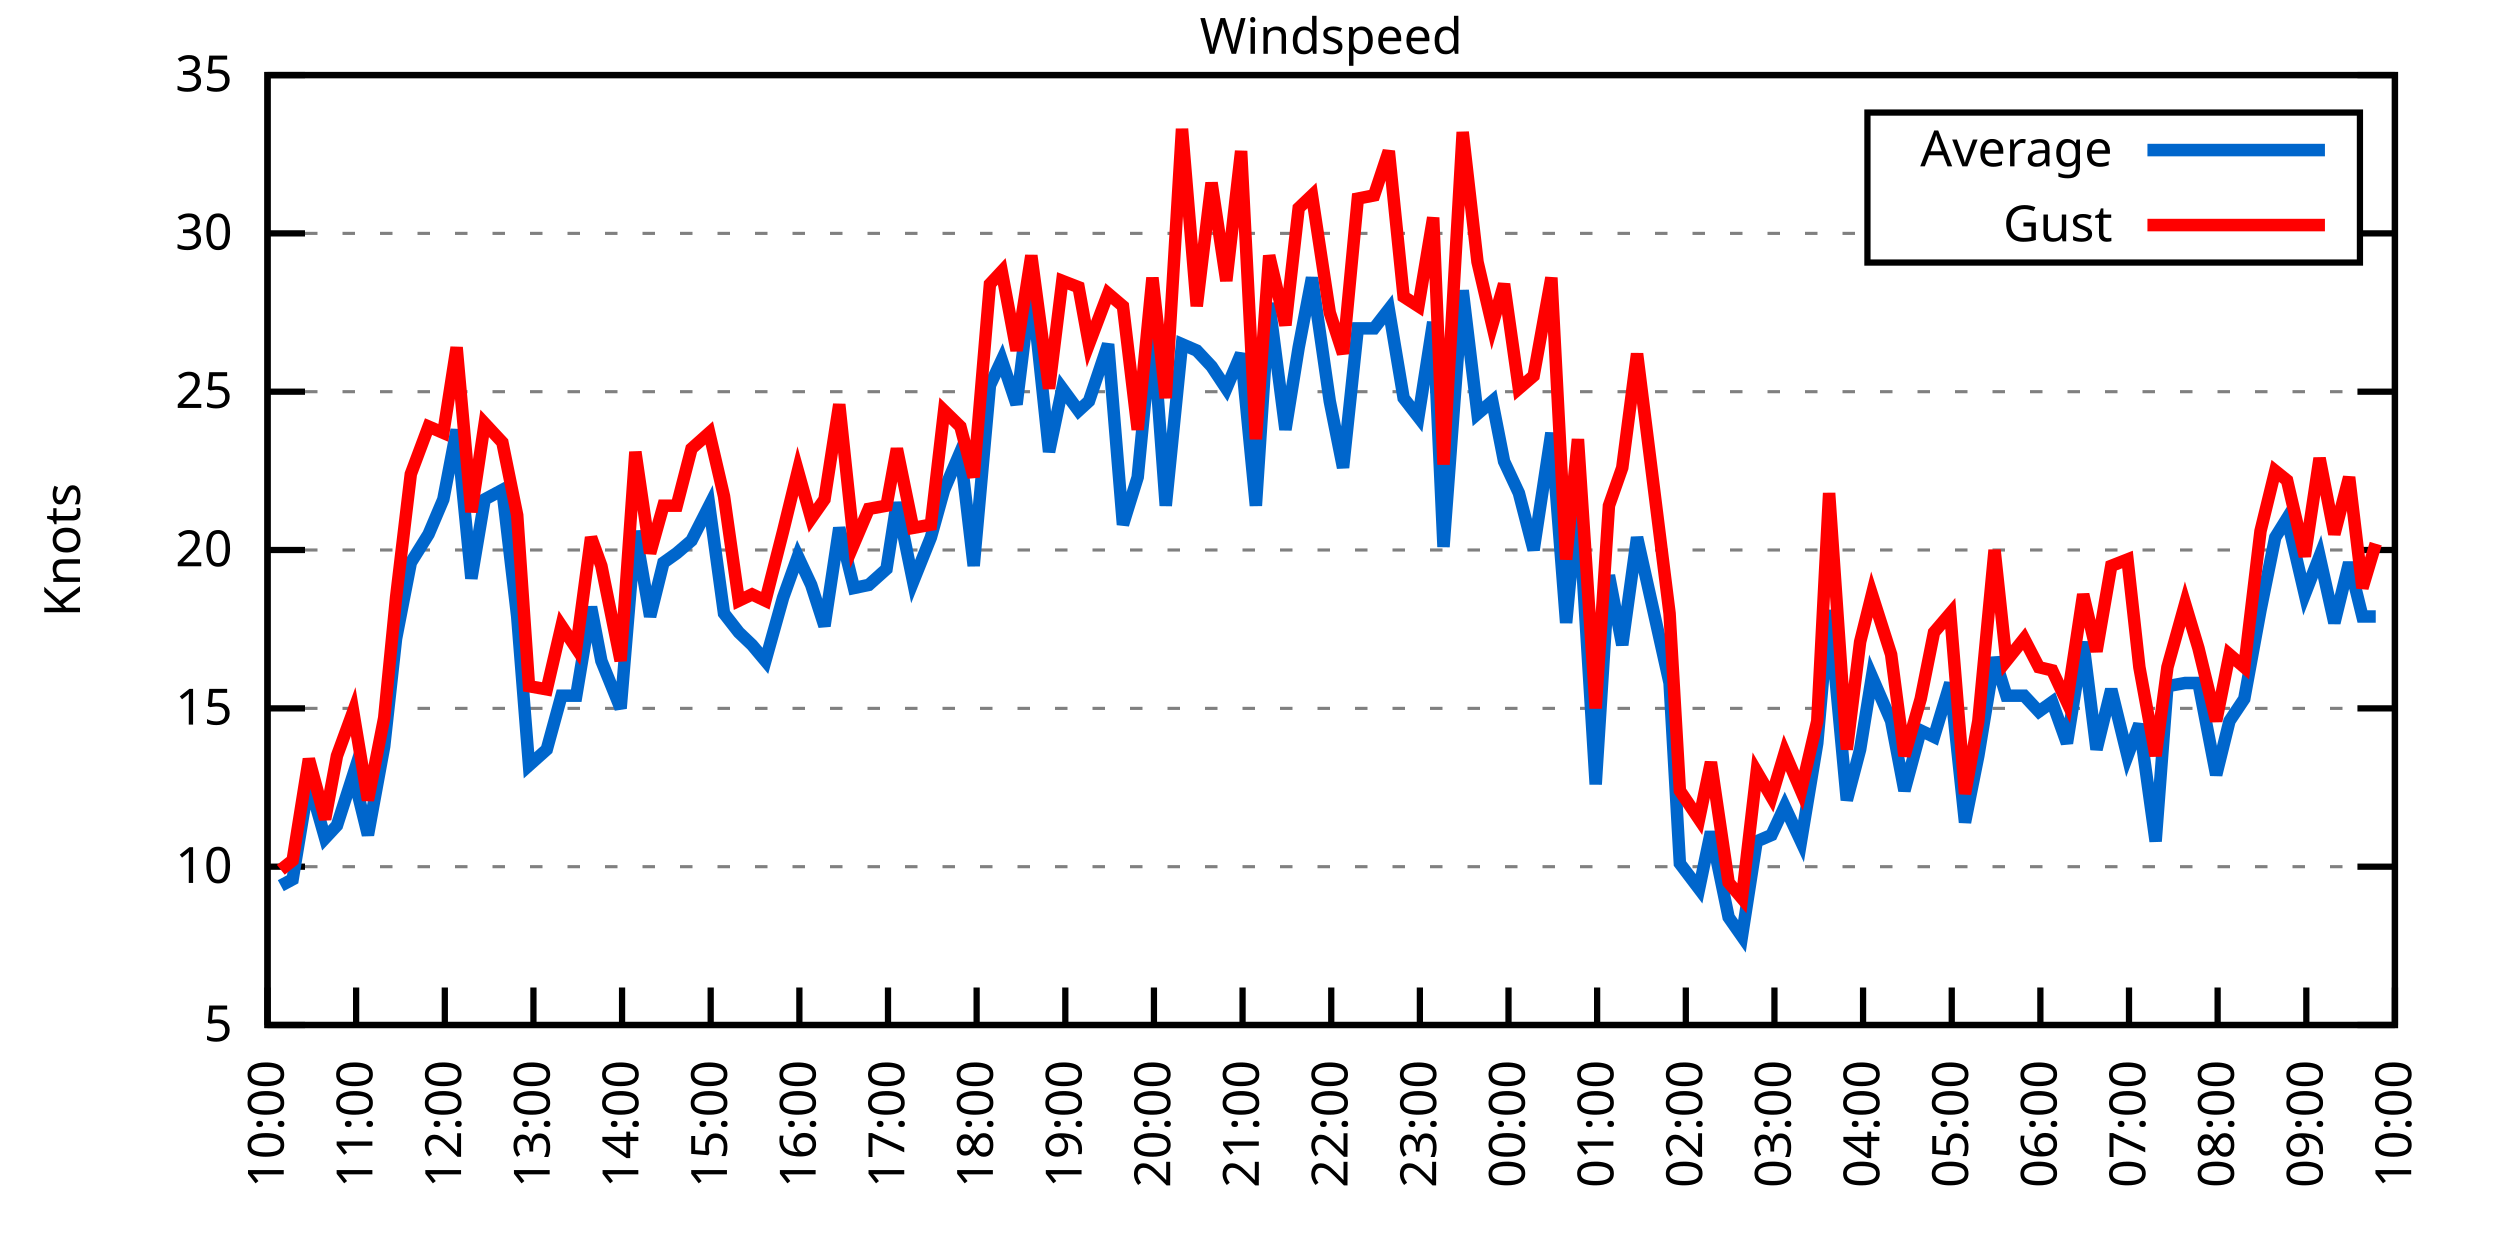
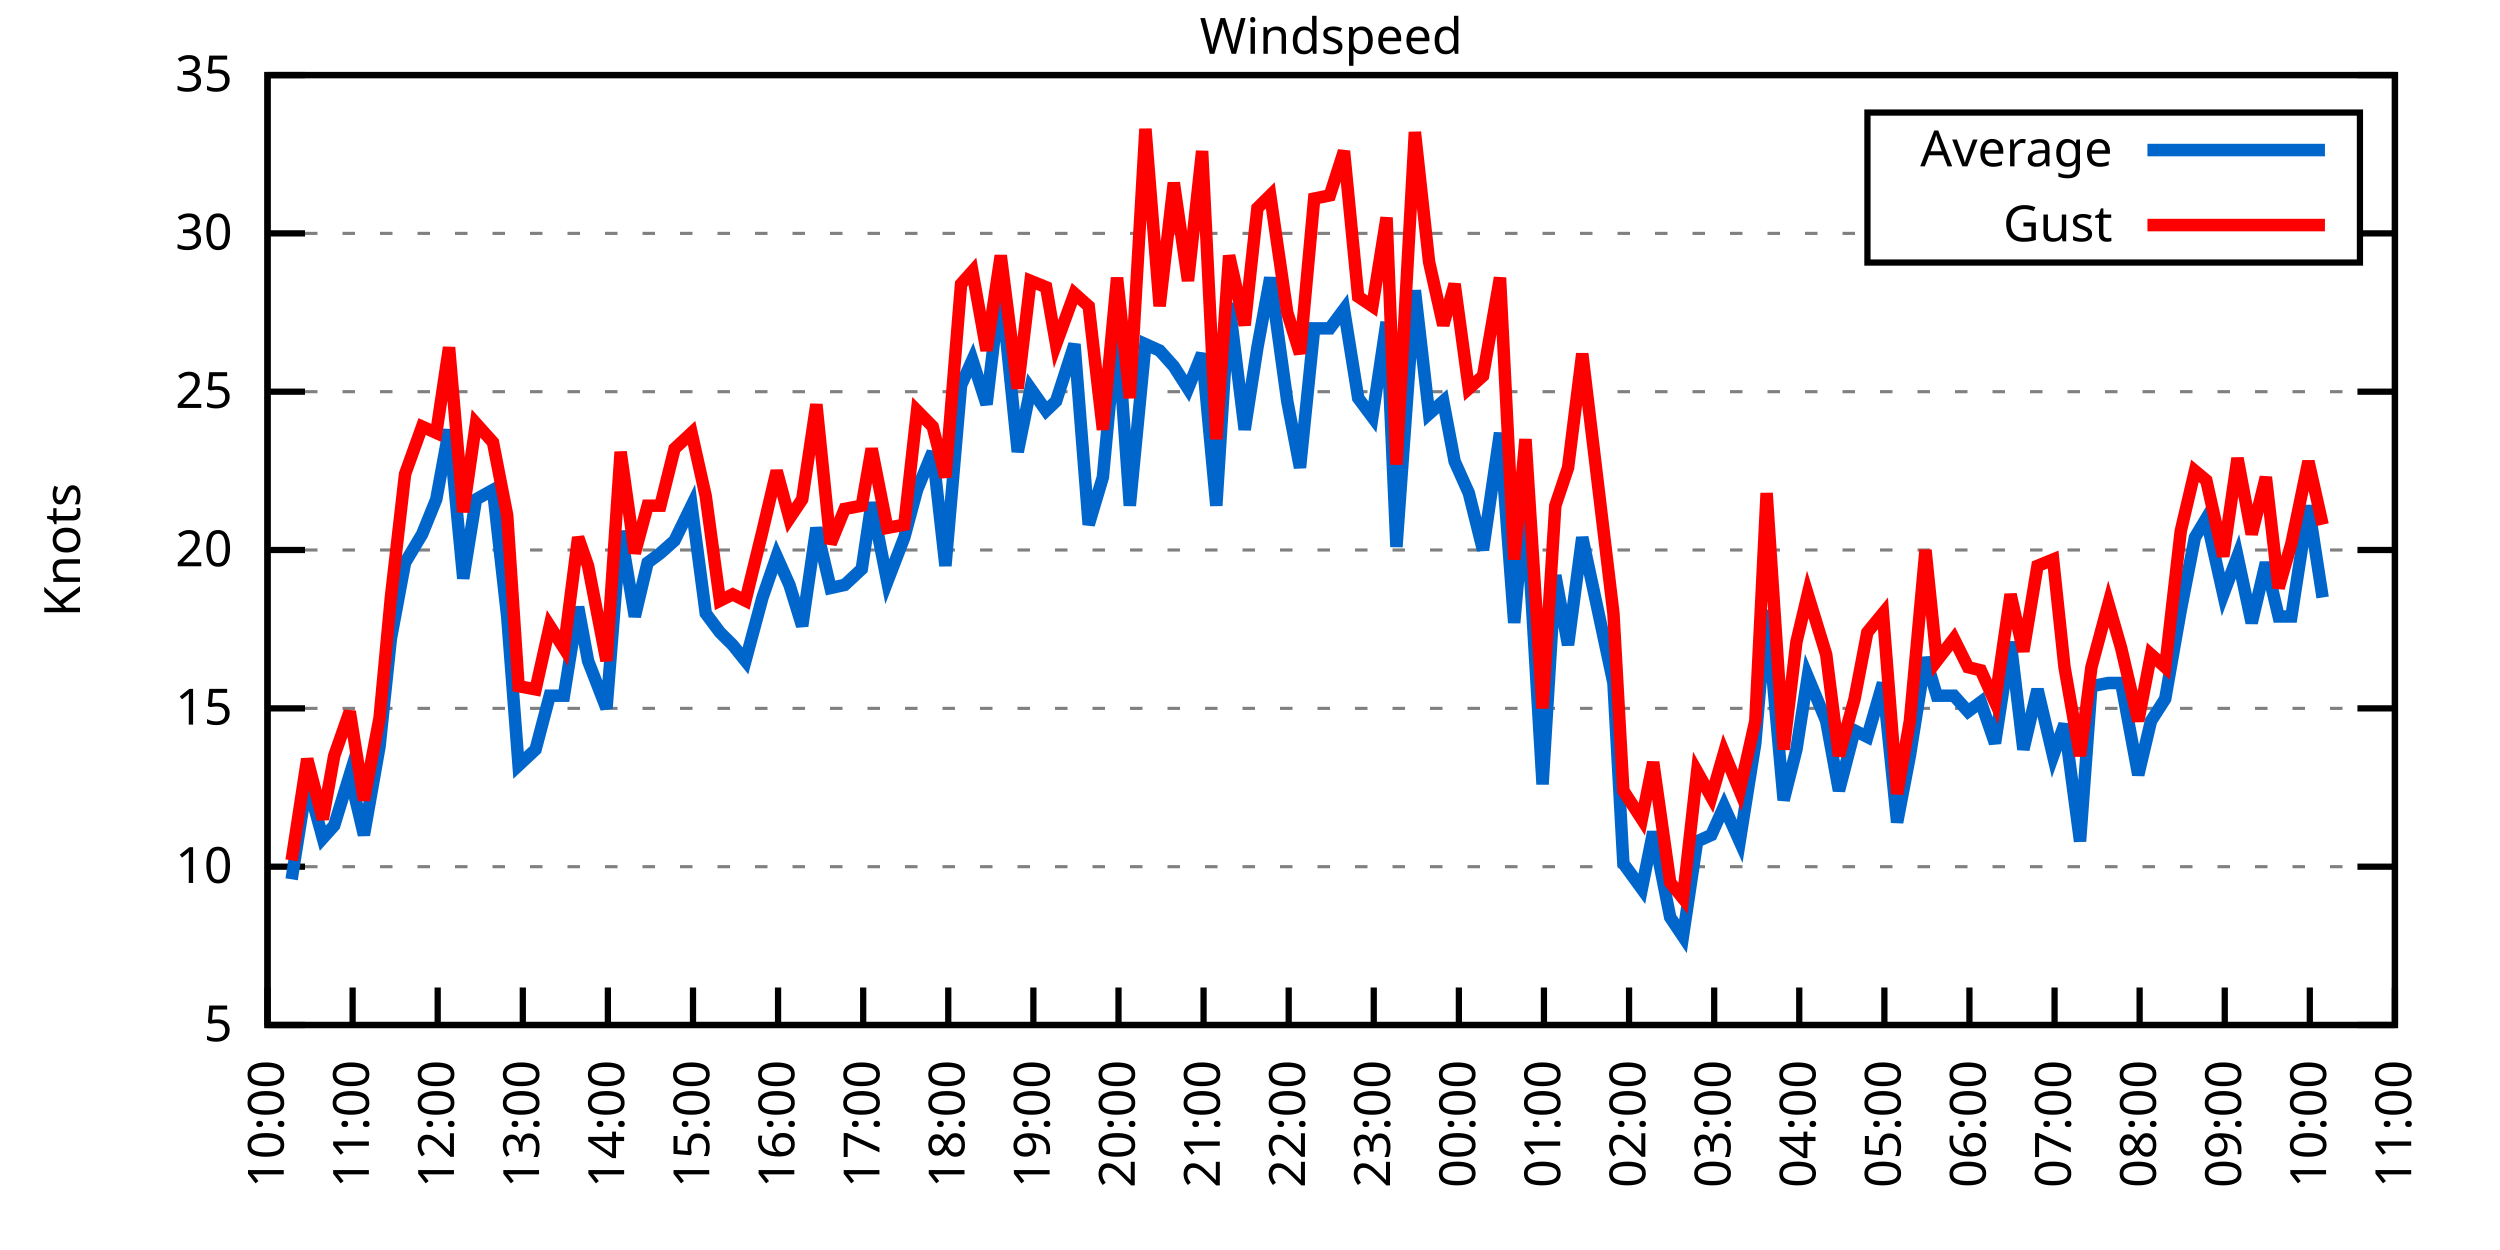
<svg xmlns="http://www.w3.org/2000/svg" xmlns:xlink="http://www.w3.org/1999/xlink" width="400" height="200" viewBox="0 0 400 200">
  <g id="gnuplot_canvas">
    <rect x="0" y="0" width="400" height="200" fill="none" />
    <defs>
      <circle id="gpDot" r="0.5" stroke-width="0.5" stroke="currentColor" />
      <path id="gpPt0" stroke-width="0.333" stroke="currentColor" d="M-1,0 h2 M0,-1 v2" />
      <path id="gpPt1" stroke-width="0.333" stroke="currentColor" d="M-1,-1 L1,1 M1,-1 L-1,1" />
      <path id="gpPt2" stroke-width="0.333" stroke="currentColor" d="M-1,0 L1,0 M0,-1 L0,1 M-1,-1 L1,1 M-1,1 L1,-1" />
      <rect id="gpPt3" stroke-width="0.333" stroke="currentColor" x="-1" y="-1" width="2" height="2" />
      <rect id="gpPt4" stroke-width="0.333" stroke="currentColor" fill="currentColor" x="-1" y="-1" width="2" height="2" />
      <circle id="gpPt5" stroke-width="0.333" stroke="currentColor" cx="0" cy="0" r="1" />
      <use xlink:href="#gpPt5" id="gpPt6" fill="currentColor" stroke="none" />
      <path id="gpPt7" stroke-width="0.333" stroke="currentColor" d="M0,-1.33 L-1.33,0.67 L1.33,0.67 z" />
      <use xlink:href="#gpPt7" id="gpPt8" fill="currentColor" stroke="none" />
      <use xlink:href="#gpPt7" id="gpPt9" stroke="currentColor" transform="rotate(180)" />
      <use xlink:href="#gpPt9" id="gpPt10" fill="currentColor" stroke="none" />
      <use xlink:href="#gpPt3" id="gpPt11" stroke="currentColor" transform="rotate(45)" />
      <use xlink:href="#gpPt11" id="gpPt12" fill="currentColor" stroke="none" />
      <path id="gpPt13" stroke-width="0.333" stroke="currentColor" d="M0,1.330 L1.265,0.411 L0.782,-1.067 L-0.782,-1.076 L-1.265,0.411 z" />
      <use xlink:href="#gpPt13" id="gpPt14" fill="currentColor" stroke="none" />
      <filter id="textbox" filterUnits="objectBoundingBox" x="0" y="0" height="1" width="1">
        <feFlood flood-color="white" flood-opacity="1" result="bgnd" />
        <feComposite in="SourceGraphic" in2="bgnd" operator="atop" />
      </filter>
      <filter id="greybox" filterUnits="objectBoundingBox" x="0" y="0" height="1" width="1">
        <feFlood flood-color="lightgrey" flood-opacity="1" result="grey" />
        <feComposite in="SourceGraphic" in2="grey" operator="atop" />
      </filter>
    </defs>
    <g fill="none" color="white" stroke="currentColor" stroke-width="1.00" stroke-linecap="butt" stroke-linejoin="miter">
</g>
    <g fill="none" color="black" stroke="currentColor" stroke-width="1.00" stroke-linecap="butt" stroke-linejoin="miter">
      <g stroke="none" shape-rendering="crispEdges">
        <polygon fill="rgb(255, 255, 255)" points="42.80,164.00 383.18,164.00 383.18,12.02 42.80,12.02 " />
      </g>
    </g>
    <g fill="none" color="black" stroke="currentColor" stroke-width="1.00" stroke-linecap="butt" stroke-linejoin="miter">
</g>
    <g fill="none" color="black" stroke="black" stroke-width="0.50" stroke-linecap="butt" stroke-linejoin="miter">
</g>
    <g fill="none" color="gray" stroke="currentColor" stroke-width="0.50" stroke-linecap="butt" stroke-linejoin="miter">
      <path stroke="gray" stroke-dasharray="2,4" class="gridline" d="M42.80,164.00 L383.19,164.00  " />
    </g>
    <g fill="none" color="gray" stroke="gray" stroke-width="1.00" stroke-linecap="butt" stroke-linejoin="miter">
</g>
    <g fill="none" color="black" stroke="currentColor" stroke-width="1.00" stroke-linecap="butt" stroke-linejoin="miter">
      <path stroke="black" d="M42.80,164.00 L48.80,164.00 M383.19,164.00 L377.19,164.00  " />
      <g transform="translate(37.20,166.60)" stroke="none" fill="black" font-family="Sans" font-size="8.00" text-anchor="end">
        <text>
          <tspan font-family="Sans"> 5</tspan>
        </text>
      </g>
    </g>
    <g fill="none" color="black" stroke="currentColor" stroke-width="1.00" stroke-linecap="butt" stroke-linejoin="miter">
</g>
    <g fill="none" color="black" stroke="black" stroke-width="0.50" stroke-linecap="butt" stroke-linejoin="miter">
</g>
    <g fill="none" color="gray" stroke="currentColor" stroke-width="0.50" stroke-linecap="butt" stroke-linejoin="miter">
      <path stroke="gray" stroke-dasharray="2,4" class="gridline" d="M42.80,138.67 L383.19,138.67  " />
    </g>
    <g fill="none" color="gray" stroke="gray" stroke-width="1.00" stroke-linecap="butt" stroke-linejoin="miter">
</g>
    <g fill="none" color="black" stroke="currentColor" stroke-width="1.00" stroke-linecap="butt" stroke-linejoin="miter">
      <path stroke="black" d="M42.80,138.67 L48.80,138.67 M383.19,138.67 L377.19,138.67  " />
      <g transform="translate(37.20,141.27)" stroke="none" fill="black" font-family="Sans" font-size="8.00" text-anchor="end">
        <text>
          <tspan font-family="Sans"> 10</tspan>
        </text>
      </g>
    </g>
    <g fill="none" color="black" stroke="currentColor" stroke-width="1.00" stroke-linecap="butt" stroke-linejoin="miter">
</g>
    <g fill="none" color="black" stroke="black" stroke-width="0.50" stroke-linecap="butt" stroke-linejoin="miter">
</g>
    <g fill="none" color="gray" stroke="currentColor" stroke-width="0.50" stroke-linecap="butt" stroke-linejoin="miter">
      <path stroke="gray" stroke-dasharray="2,4" class="gridline" d="M42.80,113.34 L383.19,113.34  " />
    </g>
    <g fill="none" color="gray" stroke="gray" stroke-width="1.00" stroke-linecap="butt" stroke-linejoin="miter">
</g>
    <g fill="none" color="black" stroke="currentColor" stroke-width="1.00" stroke-linecap="butt" stroke-linejoin="miter">
      <path stroke="black" d="M42.80,113.34 L48.80,113.34 M383.19,113.34 L377.19,113.34  " />
      <g transform="translate(37.20,115.94)" stroke="none" fill="black" font-family="Sans" font-size="8.00" text-anchor="end">
        <text>
          <tspan font-family="Sans"> 15</tspan>
        </text>
      </g>
    </g>
    <g fill="none" color="black" stroke="currentColor" stroke-width="1.00" stroke-linecap="butt" stroke-linejoin="miter">
</g>
    <g fill="none" color="black" stroke="black" stroke-width="0.50" stroke-linecap="butt" stroke-linejoin="miter">
</g>
    <g fill="none" color="gray" stroke="currentColor" stroke-width="0.50" stroke-linecap="butt" stroke-linejoin="miter">
      <path stroke="gray" stroke-dasharray="2,4" class="gridline" d="M42.80,88.00 L383.19,88.00  " />
    </g>
    <g fill="none" color="gray" stroke="gray" stroke-width="1.00" stroke-linecap="butt" stroke-linejoin="miter">
</g>
    <g fill="none" color="black" stroke="currentColor" stroke-width="1.00" stroke-linecap="butt" stroke-linejoin="miter">
      <path stroke="black" d="M42.80,88.00 L48.80,88.00 M383.19,88.00 L377.19,88.00  " />
      <g transform="translate(37.20,90.60)" stroke="none" fill="black" font-family="Sans" font-size="8.00" text-anchor="end">
        <text>
          <tspan font-family="Sans"> 20</tspan>
        </text>
      </g>
    </g>
    <g fill="none" color="black" stroke="currentColor" stroke-width="1.00" stroke-linecap="butt" stroke-linejoin="miter">
</g>
    <g fill="none" color="black" stroke="black" stroke-width="0.50" stroke-linecap="butt" stroke-linejoin="miter">
</g>
    <g fill="none" color="gray" stroke="currentColor" stroke-width="0.50" stroke-linecap="butt" stroke-linejoin="miter">
      <path stroke="gray" stroke-dasharray="2,4" class="gridline" d="M42.80,62.67 L383.19,62.67  " />
    </g>
    <g fill="none" color="gray" stroke="gray" stroke-width="1.00" stroke-linecap="butt" stroke-linejoin="miter">
</g>
    <g fill="none" color="black" stroke="currentColor" stroke-width="1.00" stroke-linecap="butt" stroke-linejoin="miter">
      <path stroke="black" d="M42.80,62.67 L48.80,62.67 M383.19,62.67 L377.19,62.67  " />
      <g transform="translate(37.20,65.27)" stroke="none" fill="black" font-family="Sans" font-size="8.00" text-anchor="end">
        <text>
          <tspan font-family="Sans"> 25</tspan>
        </text>
      </g>
    </g>
    <g fill="none" color="black" stroke="currentColor" stroke-width="1.00" stroke-linecap="butt" stroke-linejoin="miter">
</g>
    <g fill="none" color="black" stroke="black" stroke-width="0.50" stroke-linecap="butt" stroke-linejoin="miter">
</g>
    <g fill="none" color="gray" stroke="currentColor" stroke-width="0.50" stroke-linecap="butt" stroke-linejoin="miter">
      <path stroke="gray" stroke-dasharray="2,4" class="gridline" d="M42.80,37.34 L298.79,37.34 M377.59,37.34 L383.19,37.34  " />
    </g>
    <g fill="none" color="gray" stroke="gray" stroke-width="1.00" stroke-linecap="butt" stroke-linejoin="miter">
</g>
    <g fill="none" color="black" stroke="currentColor" stroke-width="1.00" stroke-linecap="butt" stroke-linejoin="miter">
      <path stroke="black" d="M42.80,37.34 L48.80,37.34 M383.19,37.34 L377.19,37.34  " />
      <g transform="translate(37.20,39.94)" stroke="none" fill="black" font-family="Sans" font-size="8.00" text-anchor="end">
        <text>
          <tspan font-family="Sans"> 30</tspan>
        </text>
      </g>
    </g>
    <g fill="none" color="black" stroke="currentColor" stroke-width="1.00" stroke-linecap="butt" stroke-linejoin="miter">
</g>
    <g fill="none" color="black" stroke="black" stroke-width="0.50" stroke-linecap="butt" stroke-linejoin="miter">
</g>
    <g fill="none" color="gray" stroke="currentColor" stroke-width="0.50" stroke-linecap="butt" stroke-linejoin="miter">
      <path stroke="gray" stroke-dasharray="2,4" class="gridline" d="M42.80,12.01 L383.19,12.01  " />
    </g>
    <g fill="none" color="gray" stroke="gray" stroke-width="1.00" stroke-linecap="butt" stroke-linejoin="miter">
</g>
    <g fill="none" color="black" stroke="currentColor" stroke-width="1.00" stroke-linecap="butt" stroke-linejoin="miter">
      <path stroke="black" d="M42.80,12.01 L48.80,12.01 M383.19,12.01 L377.19,12.01  " />
      <g transform="translate(37.20,14.61)" stroke="none" fill="black" font-family="Sans" font-size="8.00" text-anchor="end">
        <text>
          <tspan font-family="Sans"> 35</tspan>
        </text>
      </g>
    </g>
    <g fill="none" color="black" stroke="currentColor" stroke-width="1.00" stroke-linecap="butt" stroke-linejoin="miter">
      <path stroke="black" d="M42.80,164.00 L42.80,158.00  " />
      <g transform="translate(45.40,169.60) rotate(270.00)" stroke="none" fill="black" font-family="Sans" font-size="8.00" text-anchor="end">
        <text>
          <tspan font-family="Sans">10:00</tspan>
        </text>
      </g>
    </g>
    <g fill="none" color="black" stroke="currentColor" stroke-width="1.00" stroke-linecap="butt" stroke-linejoin="miter">
-       <path stroke="black" d="M56.98,164.00 L56.98,158.00  " />
-       <g transform="translate(59.58,169.60) rotate(270.00)" stroke="none" fill="black" font-family="Sans" font-size="8.00" text-anchor="end">
+       <path stroke="black" d="M56.42,164.00 L56.42,158.00  " />
+       <g transform="translate(59.02,169.60) rotate(270.00)" stroke="none" fill="black" font-family="Sans" font-size="8.00" text-anchor="end">
        <text>
          <tspan font-family="Sans">11:00</tspan>
        </text>
      </g>
    </g>
    <g fill="none" color="black" stroke="currentColor" stroke-width="1.00" stroke-linecap="butt" stroke-linejoin="miter">
-       <path stroke="black" d="M71.17,164.00 L71.17,158.00  " />
-       <g transform="translate(73.77,169.60) rotate(270.00)" stroke="none" fill="black" font-family="Sans" font-size="8.00" text-anchor="end">
+       <path stroke="black" d="M70.03,164.00 L70.03,158.00  " />
+       <g transform="translate(72.63,169.60) rotate(270.00)" stroke="none" fill="black" font-family="Sans" font-size="8.00" text-anchor="end">
        <text>
          <tspan font-family="Sans">12:00</tspan>
        </text>
      </g>
    </g>
    <g fill="none" color="black" stroke="currentColor" stroke-width="1.00" stroke-linecap="butt" stroke-linejoin="miter">
-       <path stroke="black" d="M85.35,164.00 L85.35,158.00  " />
-       <g transform="translate(87.95,169.60) rotate(270.00)" stroke="none" fill="black" font-family="Sans" font-size="8.00" text-anchor="end">
+       <path stroke="black" d="M83.65,164.00 L83.65,158.00  " />
+       <g transform="translate(86.25,169.60) rotate(270.00)" stroke="none" fill="black" font-family="Sans" font-size="8.00" text-anchor="end">
        <text>
          <tspan font-family="Sans">13:00</tspan>
        </text>
      </g>
    </g>
    <g fill="none" color="black" stroke="currentColor" stroke-width="1.00" stroke-linecap="butt" stroke-linejoin="miter">
-       <path stroke="black" d="M99.53,164.00 L99.53,158.00  " />
-       <g transform="translate(102.13,169.60) rotate(270.00)" stroke="none" fill="black" font-family="Sans" font-size="8.00" text-anchor="end">
+       <path stroke="black" d="M97.26,164.00 L97.26,158.00  " />
+       <g transform="translate(99.86,169.60) rotate(270.00)" stroke="none" fill="black" font-family="Sans" font-size="8.00" text-anchor="end">
        <text>
          <tspan font-family="Sans">14:00</tspan>
        </text>
      </g>
    </g>
    <g fill="none" color="black" stroke="currentColor" stroke-width="1.00" stroke-linecap="butt" stroke-linejoin="miter">
-       <path stroke="black" d="M113.71,164.00 L113.71,158.00  " />
-       <g transform="translate(116.31,169.60) rotate(270.00)" stroke="none" fill="black" font-family="Sans" font-size="8.00" text-anchor="end">
+       <path stroke="black" d="M110.88,164.00 L110.88,158.00  " />
+       <g transform="translate(113.48,169.60) rotate(270.00)" stroke="none" fill="black" font-family="Sans" font-size="8.00" text-anchor="end">
        <text>
          <tspan font-family="Sans">15:00</tspan>
        </text>
      </g>
    </g>
    <g fill="none" color="black" stroke="currentColor" stroke-width="1.00" stroke-linecap="butt" stroke-linejoin="miter">
-       <path stroke="black" d="M127.90,164.00 L127.90,158.00  " />
-       <g transform="translate(130.50,169.60) rotate(270.00)" stroke="none" fill="black" font-family="Sans" font-size="8.00" text-anchor="end">
+       <path stroke="black" d="M124.49,164.00 L124.49,158.00  " />
+       <g transform="translate(127.09,169.60) rotate(270.00)" stroke="none" fill="black" font-family="Sans" font-size="8.00" text-anchor="end">
        <text>
          <tspan font-family="Sans">16:00</tspan>
        </text>
      </g>
    </g>
    <g fill="none" color="black" stroke="currentColor" stroke-width="1.00" stroke-linecap="butt" stroke-linejoin="miter">
-       <path stroke="black" d="M142.08,164.00 L142.08,158.00  " />
-       <g transform="translate(144.68,169.60) rotate(270.00)" stroke="none" fill="black" font-family="Sans" font-size="8.00" text-anchor="end">
+       <path stroke="black" d="M138.11,164.00 L138.11,158.00  " />
+       <g transform="translate(140.71,169.60) rotate(270.00)" stroke="none" fill="black" font-family="Sans" font-size="8.00" text-anchor="end">
        <text>
          <tspan font-family="Sans">17:00</tspan>
        </text>
      </g>
    </g>
    <g fill="none" color="black" stroke="currentColor" stroke-width="1.00" stroke-linecap="butt" stroke-linejoin="miter">
-       <path stroke="black" d="M156.26,164.00 L156.26,158.00  " />
-       <g transform="translate(158.86,169.60) rotate(270.00)" stroke="none" fill="black" font-family="Sans" font-size="8.00" text-anchor="end">
+       <path stroke="black" d="M151.72,164.00 L151.72,158.00  " />
+       <g transform="translate(154.32,169.60) rotate(270.00)" stroke="none" fill="black" font-family="Sans" font-size="8.00" text-anchor="end">
        <text>
          <tspan font-family="Sans">18:00</tspan>
        </text>
      </g>
    </g>
    <g fill="none" color="black" stroke="currentColor" stroke-width="1.00" stroke-linecap="butt" stroke-linejoin="miter">
-       <path stroke="black" d="M170.45,164.00 L170.45,158.00  " />
-       <g transform="translate(173.05,169.60) rotate(270.00)" stroke="none" fill="black" font-family="Sans" font-size="8.00" text-anchor="end">
+       <path stroke="black" d="M165.34,164.00 L165.34,158.00  " />
+       <g transform="translate(167.94,169.60) rotate(270.00)" stroke="none" fill="black" font-family="Sans" font-size="8.00" text-anchor="end">
        <text>
          <tspan font-family="Sans">19:00</tspan>
        </text>
      </g>
    </g>
    <g fill="none" color="black" stroke="currentColor" stroke-width="1.00" stroke-linecap="butt" stroke-linejoin="miter">
-       <path stroke="black" d="M184.63,164.00 L184.63,158.00  " />
-       <g transform="translate(187.23,169.60) rotate(270.00)" stroke="none" fill="black" font-family="Sans" font-size="8.00" text-anchor="end">
+       <path stroke="black" d="M178.96,164.00 L178.96,158.00  " />
+       <g transform="translate(181.56,169.60) rotate(270.00)" stroke="none" fill="black" font-family="Sans" font-size="8.00" text-anchor="end">
        <text>
          <tspan font-family="Sans">20:00</tspan>
        </text>
      </g>
    </g>
    <g fill="none" color="black" stroke="currentColor" stroke-width="1.00" stroke-linecap="butt" stroke-linejoin="miter">
-       <path stroke="black" d="M198.81,164.00 L198.81,158.00  " />
-       <g transform="translate(201.41,169.60) rotate(270.00)" stroke="none" fill="black" font-family="Sans" font-size="8.00" text-anchor="end">
+       <path stroke="black" d="M192.57,164.00 L192.57,158.00  " />
+       <g transform="translate(195.17,169.60) rotate(270.00)" stroke="none" fill="black" font-family="Sans" font-size="8.00" text-anchor="end">
        <text>
          <tspan font-family="Sans">21:00</tspan>
        </text>
      </g>
    </g>
    <g fill="none" color="black" stroke="currentColor" stroke-width="1.00" stroke-linecap="butt" stroke-linejoin="miter">
-       <path stroke="black" d="M213.00,164.00 L213.00,158.00  " />
-       <g transform="translate(215.60,169.60) rotate(270.00)" stroke="none" fill="black" font-family="Sans" font-size="8.00" text-anchor="end">
+       <path stroke="black" d="M206.19,164.00 L206.19,158.00  " />
+       <g transform="translate(208.79,169.60) rotate(270.00)" stroke="none" fill="black" font-family="Sans" font-size="8.00" text-anchor="end">
        <text>
          <tspan font-family="Sans">22:00</tspan>
        </text>
      </g>
    </g>
    <g fill="none" color="black" stroke="currentColor" stroke-width="1.00" stroke-linecap="butt" stroke-linejoin="miter">
-       <path stroke="black" d="M227.18,164.00 L227.18,158.00  " />
-       <g transform="translate(229.78,169.60) rotate(270.00)" stroke="none" fill="black" font-family="Sans" font-size="8.00" text-anchor="end">
+       <path stroke="black" d="M219.80,164.00 L219.80,158.00  " />
+       <g transform="translate(222.40,169.60) rotate(270.00)" stroke="none" fill="black" font-family="Sans" font-size="8.00" text-anchor="end">
        <text>
          <tspan font-family="Sans">23:00</tspan>
        </text>
      </g>
    </g>
    <g fill="none" color="black" stroke="currentColor" stroke-width="1.00" stroke-linecap="butt" stroke-linejoin="miter">
-       <path stroke="black" d="M241.36,164.00 L241.36,158.00  " />
-       <g transform="translate(243.96,169.60) rotate(270.00)" stroke="none" fill="black" font-family="Sans" font-size="8.00" text-anchor="end">
+       <path stroke="black" d="M233.42,164.00 L233.42,158.00  " />
+       <g transform="translate(236.02,169.60) rotate(270.00)" stroke="none" fill="black" font-family="Sans" font-size="8.00" text-anchor="end">
        <text>
          <tspan font-family="Sans">00:00</tspan>
        </text>
      </g>
    </g>
    <g fill="none" color="black" stroke="currentColor" stroke-width="1.00" stroke-linecap="butt" stroke-linejoin="miter">
-       <path stroke="black" d="M255.54,164.00 L255.54,158.00  " />
-       <g transform="translate(258.14,169.60) rotate(270.00)" stroke="none" fill="black" font-family="Sans" font-size="8.00" text-anchor="end">
+       <path stroke="black" d="M247.03,164.00 L247.03,158.00  " />
+       <g transform="translate(249.63,169.60) rotate(270.00)" stroke="none" fill="black" font-family="Sans" font-size="8.00" text-anchor="end">
        <text>
          <tspan font-family="Sans">01:00</tspan>
        </text>
      </g>
    </g>
    <g fill="none" color="black" stroke="currentColor" stroke-width="1.00" stroke-linecap="butt" stroke-linejoin="miter">
-       <path stroke="black" d="M269.73,164.00 L269.73,158.00  " />
-       <g transform="translate(272.33,169.60) rotate(270.00)" stroke="none" fill="black" font-family="Sans" font-size="8.00" text-anchor="end">
+       <path stroke="black" d="M260.65,164.00 L260.65,158.00  " />
+       <g transform="translate(263.25,169.60) rotate(270.00)" stroke="none" fill="black" font-family="Sans" font-size="8.00" text-anchor="end">
        <text>
          <tspan font-family="Sans">02:00</tspan>
        </text>
      </g>
    </g>
    <g fill="none" color="black" stroke="currentColor" stroke-width="1.00" stroke-linecap="butt" stroke-linejoin="miter">
-       <path stroke="black" d="M283.91,164.00 L283.91,158.00  " />
-       <g transform="translate(286.51,169.60) rotate(270.00)" stroke="none" fill="black" font-family="Sans" font-size="8.00" text-anchor="end">
+       <path stroke="black" d="M274.27,164.00 L274.27,158.00  " />
+       <g transform="translate(276.87,169.60) rotate(270.00)" stroke="none" fill="black" font-family="Sans" font-size="8.00" text-anchor="end">
        <text>
          <tspan font-family="Sans">03:00</tspan>
        </text>
      </g>
    </g>
    <g fill="none" color="black" stroke="currentColor" stroke-width="1.00" stroke-linecap="butt" stroke-linejoin="miter">
-       <path stroke="black" d="M298.09,164.00 L298.09,158.00  " />
-       <g transform="translate(300.69,169.60) rotate(270.00)" stroke="none" fill="black" font-family="Sans" font-size="8.00" text-anchor="end">
+       <path stroke="black" d="M287.88,164.00 L287.88,158.00  " />
+       <g transform="translate(290.48,169.60) rotate(270.00)" stroke="none" fill="black" font-family="Sans" font-size="8.00" text-anchor="end">
        <text>
          <tspan font-family="Sans">04:00</tspan>
        </text>
      </g>
    </g>
    <g fill="none" color="black" stroke="currentColor" stroke-width="1.00" stroke-linecap="butt" stroke-linejoin="miter">
-       <path stroke="black" d="M312.28,164.00 L312.28,158.00  " />
-       <g transform="translate(314.88,169.60) rotate(270.00)" stroke="none" fill="black" font-family="Sans" font-size="8.00" text-anchor="end">
+       <path stroke="black" d="M301.50,164.00 L301.50,158.00  " />
+       <g transform="translate(304.10,169.60) rotate(270.00)" stroke="none" fill="black" font-family="Sans" font-size="8.00" text-anchor="end">
        <text>
          <tspan font-family="Sans">05:00</tspan>
        </text>
      </g>
    </g>
    <g fill="none" color="black" stroke="currentColor" stroke-width="1.00" stroke-linecap="butt" stroke-linejoin="miter">
-       <path stroke="black" d="M326.46,164.00 L326.46,158.00  " />
-       <g transform="translate(329.06,169.60) rotate(270.00)" stroke="none" fill="black" font-family="Sans" font-size="8.00" text-anchor="end">
+       <path stroke="black" d="M315.11,164.00 L315.11,158.00  " />
+       <g transform="translate(317.71,169.60) rotate(270.00)" stroke="none" fill="black" font-family="Sans" font-size="8.00" text-anchor="end">
        <text>
          <tspan font-family="Sans">06:00</tspan>
        </text>
      </g>
    </g>
    <g fill="none" color="black" stroke="currentColor" stroke-width="1.00" stroke-linecap="butt" stroke-linejoin="miter">
-       <path stroke="black" d="M340.64,164.00 L340.64,158.00  " />
-       <g transform="translate(343.24,169.60) rotate(270.00)" stroke="none" fill="black" font-family="Sans" font-size="8.00" text-anchor="end">
+       <path stroke="black" d="M328.73,164.00 L328.73,158.00  " />
+       <g transform="translate(331.33,169.60) rotate(270.00)" stroke="none" fill="black" font-family="Sans" font-size="8.00" text-anchor="end">
        <text>
          <tspan font-family="Sans">07:00</tspan>
        </text>
      </g>
    </g>
    <g fill="none" color="black" stroke="currentColor" stroke-width="1.00" stroke-linecap="butt" stroke-linejoin="miter">
-       <path stroke="black" d="M354.82,164.00 L354.82,158.00  " />
-       <g transform="translate(357.42,169.60) rotate(270.00)" stroke="none" fill="black" font-family="Sans" font-size="8.00" text-anchor="end">
+       <path stroke="black" d="M342.34,164.00 L342.34,158.00  " />
+       <g transform="translate(344.94,169.60) rotate(270.00)" stroke="none" fill="black" font-family="Sans" font-size="8.00" text-anchor="end">
        <text>
          <tspan font-family="Sans">08:00</tspan>
        </text>
      </g>
    </g>
    <g fill="none" color="black" stroke="currentColor" stroke-width="1.00" stroke-linecap="butt" stroke-linejoin="miter">
-       <path stroke="black" d="M369.01,164.00 L369.01,158.00  " />
-       <g transform="translate(371.61,169.60) rotate(270.00)" stroke="none" fill="black" font-family="Sans" font-size="8.00" text-anchor="end">
+       <path stroke="black" d="M355.96,164.00 L355.96,158.00  " />
+       <g transform="translate(358.56,169.60) rotate(270.00)" stroke="none" fill="black" font-family="Sans" font-size="8.00" text-anchor="end">
        <text>
          <tspan font-family="Sans">09:00</tspan>
+         </text>
+       </g>
+     </g>
+     <g fill="none" color="black" stroke="currentColor" stroke-width="1.00" stroke-linecap="butt" stroke-linejoin="miter">
+       <path stroke="black" d="M369.57,164.00 L369.57,158.00  " />
+       <g transform="translate(372.17,169.60) rotate(270.00)" stroke="none" fill="black" font-family="Sans" font-size="8.00" text-anchor="end">
+         <text>
+           <tspan font-family="Sans">10:00</tspan>
        </text>
      </g>
    </g>
    <g fill="none" color="black" stroke="currentColor" stroke-width="1.00" stroke-linecap="butt" stroke-linejoin="miter">
      <path stroke="black" d="M383.19,164.00 L383.19,158.00  " />
      <g transform="translate(385.79,169.60) rotate(270.00)" stroke="none" fill="black" font-family="Sans" font-size="8.00" text-anchor="end">
        <text>
-           <tspan font-family="Sans">10:00</tspan>
+           <tspan font-family="Sans">11:00</tspan>
        </text>
      </g>
    </g>
    <g fill="none" color="black" stroke="currentColor" stroke-width="1.00" stroke-linecap="butt" stroke-linejoin="miter">
</g>
    <g fill="none" color="black" stroke="currentColor" stroke-width="1.00" stroke-linecap="butt" stroke-linejoin="miter">
      <path stroke="black" d="M42.80,12.01 L42.80,164.00 L383.19,164.00 L383.19,12.01 L42.80,12.01 Z  " />
    </g>
    <g fill="none" color="black" stroke="currentColor" stroke-width="1.00" stroke-linecap="butt" stroke-linejoin="miter">
</g>
    <g fill="none" color="black" stroke="currentColor" stroke-width="1.00" stroke-linecap="butt" stroke-linejoin="miter">
      <path stroke="black" d="M298.79,42.01 L298.79,18.01 L377.59,18.01 L377.59,42.01 L298.79,42.01 Z  " />
    </g>
    <g id="Windspeed_plot_1">
      <g fill="none" color="white" stroke="black" stroke-width="2.00" stroke-linecap="butt" stroke-linejoin="miter">
</g>
      <g fill="none" color="black" stroke="currentColor" stroke-width="2.00" stroke-linecap="butt" stroke-linejoin="miter">
        <g transform="translate(337.99,26.61)" stroke="none" fill="black" font-family="Sans" font-size="8.00" text-anchor="end">
          <text>
            <tspan font-family="Sans">Average</tspan>
          </text>
        </g>
      </g>
      <g fill="none" color="black" stroke="currentColor" stroke-width="2.00" stroke-linecap="butt" stroke-linejoin="miter">
-         <path stroke="rgb(  0, 102, 204)" d="M343.59,24.01 L371.99,24.01 M44.93,141.71 L46.82,140.69 L49.42,124.99 L52.02,134.11 L53.91,132.08 L56.51,123.98   L58.87,133.60 L61.47,119.42 L63.37,102.19 L65.73,90.03 L68.57,85.47 L70.93,79.90 L73.06,68.75 L75.42,92.56   L77.55,79.90 L80.38,78.38 L82.75,98.64 L84.64,122.46 L87.48,119.92 L89.84,111.31 L92.20,111.31 L94.57,97.12   L96.22,105.74 L99.30,113.34 L101.66,84.97 L104.02,98.64 L106.15,90.03 L108.28,88.51 L110.64,86.49 L113.48,80.91   L115.84,98.14 L118.21,101.18 L120.33,103.20 L122.46,105.74 L125.30,95.60 L127.66,89.02 L129.79,93.58 L131.92,100.16   L134.28,84.46 L136.64,94.08 L139.01,93.58 L141.84,91.04 L143.50,80.41 L146.10,93.07 L148.94,85.98 L151.06,78.38   L153.66,72.30 L155.79,90.54 L158.39,61.66 L160.28,57.61 L162.65,64.70 L165.01,45.45 L167.85,72.30 L169.97,62.17   L172.57,65.71 L174.23,64.19 L177.30,55.07 L179.67,83.95 L182.03,76.35 L184.39,52.03 L186.52,80.91 L189.12,55.07   L191.48,56.09 L193.85,58.62 L196.21,62.17 L198.58,56.59 L200.94,80.91 L203.07,48.49 L205.67,68.75 L207.79,55.58   L209.92,44.43 L212.76,64.19 L214.89,74.83 L217.25,52.54 L219.85,52.54 L222.21,49.50 L224.58,63.69 L226.94,66.73   L229.31,51.53 L230.96,87.50 L234.03,46.46 L236.40,66.22 L238.76,64.19 L240.65,73.82 L243.02,78.89 L245.38,88.00   L248.22,69.26 L250.58,99.66 L252.47,79.39 L255.31,125.50 L257.43,92.06 L259.56,103.20 L261.93,85.98 L264.53,97.63   L267.13,109.28 L268.78,138.16 L271.85,142.21 L273.75,133.10 L276.58,146.77 L278.71,149.81 L281.07,134.62 L283.44,133.60   L285.56,129.04 L288.16,134.62 L290.76,118.91 L292.66,97.63 L295.49,128.03 L297.62,119.92 L299.51,108.27 L302.58,115.36   L304.71,126.51 L307.31,116.88 L309.44,117.90 L312.04,109.28 L314.40,131.58 L316.53,120.94 L319.13,105.23 L321.02,111.31   L323.86,111.31 L326.22,113.84 L328.35,112.32 L330.71,118.91 L333.31,102.70 L335.44,119.92 L337.80,110.30 L340.40,120.94   L342.30,115.87 L344.90,134.62 L346.79,109.79 L349.62,109.28 L351.75,109.28 L354.59,123.98 L356.72,115.36 L359.08,111.82   L361.68,97.63 L364.04,85.98 L365.93,82.94 L368.77,95.10 L371.13,89.02 L373.50,99.66 L375.86,90.03 L377.99,98.64   L380.12,98.64  " />
+         <path stroke="rgb(  0, 102, 204)" d="M343.59,24.01 L371.99,24.01 M46.66,140.69 L49.15,124.99 L51.65,134.11 L53.47,132.08 L55.96,123.98 L58.23,133.60   L60.73,119.42 L62.54,102.19 L64.81,90.03 L67.54,85.47 L69.80,79.90 L71.85,68.75 L74.12,92.56 L76.16,79.90   L78.88,78.38 L81.15,98.64 L82.97,122.46 L85.69,119.92 L87.96,111.31 L90.23,111.31 L92.50,97.12 L94.09,105.74   L97.04,113.34 L99.30,84.97 L101.57,98.64 L103.62,90.03 L105.66,88.51 L107.93,86.49 L110.65,80.91 L112.92,98.14   L115.19,101.18 L117.23,103.20 L119.27,105.74 L122.00,95.60 L124.27,89.02 L126.31,93.58 L128.35,100.16 L130.62,84.46   L132.89,94.08 L135.16,93.58 L137.88,91.04 L139.47,80.41 L141.97,93.07 L144.69,85.98 L146.73,78.38 L149.23,72.30   L151.27,90.54 L153.77,61.66 L155.58,57.61 L157.85,64.70 L160.12,45.45 L162.84,72.30 L164.89,62.17 L167.38,65.71   L168.97,64.19 L171.92,55.07 L174.19,83.95 L176.46,76.35 L178.73,52.03 L180.77,80.91 L183.27,55.07 L185.54,56.09   L187.81,58.62 L190.08,62.17 L192.34,56.59 L194.61,80.91 L196.66,48.49 L199.15,68.75 L201.19,55.58 L203.24,44.43   L205.96,64.19 L208.00,74.83 L210.27,52.54 L212.77,52.54 L215.04,49.50 L217.31,63.69 L219.58,66.73 L221.85,51.53   L223.43,87.50 L226.38,46.46 L228.65,66.22 L230.92,64.19 L232.74,73.82 L235.01,78.89 L237.28,88.00 L240.00,69.26   L242.27,99.66 L244.08,79.39 L246.81,125.50 L248.85,92.06 L250.89,103.20 L253.16,85.98 L255.66,97.63 L258.15,109.28   L259.74,138.16 L262.69,142.21 L264.51,133.10 L267.23,146.77 L269.27,149.81 L271.54,134.62 L273.81,133.60 L275.85,129.04   L278.35,134.62 L280.85,118.91 L282.66,97.63 L285.38,128.03 L287.43,119.92 L289.24,108.27 L292.19,115.36 L294.23,126.51   L296.73,116.88 L298.77,117.90 L301.27,109.28 L303.54,131.58 L305.58,120.94 L308.08,105.23 L309.89,111.31 L312.62,111.31   L314.89,113.84 L316.93,112.32 L319.20,118.91 L321.69,102.70 L323.74,119.92 L326.00,110.30 L328.50,120.94 L330.32,115.87   L332.81,134.62 L334.63,109.79 L337.35,109.28 L339.39,109.28 L342.12,123.98 L344.16,115.36 L346.43,111.82 L348.92,97.63   L351.19,85.98 L353.01,82.94 L355.73,95.10 L358.00,89.02 L360.27,99.66 L362.54,90.03 L364.58,98.64 L366.62,98.64   L369.35,80.91 L371.62,95.60  " />
      </g>
    </g>
    <g id="Windspeed_plot_2">
      <g fill="none" color="black" stroke="currentColor" stroke-width="2.00" stroke-linecap="butt" stroke-linejoin="miter">
        <g transform="translate(337.99,38.61)" stroke="none" fill="black" font-family="Sans" font-size="8.00" text-anchor="end">
          <text>
            <tspan font-family="Sans">Gust</tspan>
          </text>
        </g>
      </g>
      <g fill="none" color="black" stroke="currentColor" stroke-width="2.00" stroke-linecap="butt" stroke-linejoin="miter">
-         <path stroke="rgb(255,   0,   0)" d="M343.59,36.01 L371.99,36.01 M44.93,139.17 L46.82,137.66 L49.42,121.44 L52.02,131.07 L53.91,120.94 L56.51,113.84   L58.87,128.03 L61.47,114.86 L63.37,95.60 L65.73,75.85 L68.57,68.25 L70.93,69.26 L73.06,55.58 L75.42,81.93   L77.55,67.74 L80.38,70.78 L82.75,82.43 L84.64,109.79 L87.48,110.30 L89.84,100.16 L92.20,103.71 L94.57,85.98   L96.22,90.54 L99.30,105.74 L101.66,72.30 L104.02,88.51 L106.15,80.91 L108.28,80.91 L110.64,71.79 L113.48,69.26   L115.84,79.39 L118.21,96.11 L120.33,95.10 L122.46,96.11 L125.30,84.97 L127.66,75.34 L129.79,82.94 L131.92,79.90   L134.28,64.70 L136.64,86.99 L139.01,81.42 L141.84,80.91 L143.50,71.79 L146.10,84.46 L148.94,83.95 L151.06,65.71   L153.66,68.25 L155.79,76.35 L158.39,45.45 L160.28,43.42 L162.65,56.09 L165.01,40.89 L167.85,62.17 L169.97,44.94   L172.57,45.95 L174.23,55.07 L177.30,46.97 L179.67,48.99 L182.03,68.75 L184.39,44.43 L186.52,63.69 L189.12,20.62   L191.48,48.99 L193.85,29.24 L196.21,44.94 L198.58,24.17 L200.94,70.27 L203.07,40.89 L205.67,52.03 L207.79,33.29   L209.92,31.26 L212.76,50.01 L214.89,56.59 L217.25,31.77 L219.85,31.26 L222.21,24.17 L224.58,47.47 L226.94,48.99   L229.31,34.81 L230.96,74.33 L234.03,21.13 L236.40,41.90 L238.76,52.03 L240.65,45.45 L243.02,62.17 L245.38,60.14   L248.22,44.43 L250.58,89.52 L252.47,70.27 L255.31,113.34 L257.43,80.91 L259.56,74.83 L261.93,56.59 L264.53,77.37   L267.13,98.14 L268.78,126.51 L271.85,131.07 L273.75,121.95 L276.58,141.20 L278.71,143.73 L281.07,123.47 L283.44,127.52   L285.56,120.43 L288.16,126.51 L290.76,115.36 L292.66,78.89 L295.49,119.92 L297.62,102.70 L299.51,95.10 L302.58,104.72   L304.71,120.94 L307.31,111.82 L309.44,101.18 L312.04,98.14 L314.40,127.02 L316.53,115.36 L319.13,88.00 L321.02,105.74   L323.86,102.19 L326.22,106.75 L328.35,107.26 L330.71,112.32 L333.31,95.10 L335.44,104.22 L337.80,90.54 L340.40,89.52   L342.30,106.75 L344.90,120.94 L346.79,106.75 L349.62,96.62 L351.75,103.71 L354.59,115.36 L356.72,104.72 L359.08,106.75   L361.68,84.97 L364.04,75.34 L365.93,76.86 L368.77,89.02 L371.13,73.31 L373.50,85.47 L375.86,76.35 L377.99,94.08   L380.12,86.99  " />
+         <path stroke="rgb(255,   0,   0)" d="M343.59,36.01 L371.99,36.01 M46.66,137.66 L49.15,121.44 L51.65,131.07 L53.47,120.94 L55.96,113.84 L58.23,128.03   L60.73,114.86 L62.54,95.60 L64.81,75.85 L67.54,68.25 L69.80,69.26 L71.85,55.58 L74.12,81.93 L76.16,67.74   L78.88,70.78 L81.15,82.43 L82.97,109.79 L85.69,110.30 L87.96,100.16 L90.23,103.71 L92.50,85.98 L94.09,90.54   L97.04,105.74 L99.30,72.30 L101.57,88.51 L103.62,80.91 L105.66,80.91 L107.93,71.79 L110.65,69.26 L112.92,79.39   L115.19,96.11 L117.23,95.10 L119.27,96.11 L122.00,84.97 L124.27,75.34 L126.31,82.94 L128.35,79.90 L130.62,64.70   L132.89,86.99 L135.16,81.42 L137.88,80.91 L139.47,71.79 L141.97,84.46 L144.69,83.95 L146.73,65.71 L149.23,68.25   L151.27,76.35 L153.77,45.45 L155.58,43.42 L157.85,56.09 L160.12,40.89 L162.84,62.17 L164.89,44.94 L167.38,45.95   L168.97,55.07 L171.92,46.97 L174.19,48.99 L176.46,68.75 L178.73,44.43 L180.77,63.69 L183.27,20.62 L185.54,48.99   L187.81,29.24 L190.08,44.94 L192.34,24.17 L194.61,70.27 L196.66,40.89 L199.15,52.03 L201.19,33.29 L203.24,31.26   L205.96,50.01 L208.00,56.59 L210.27,31.77 L212.77,31.26 L215.04,24.17 L217.31,47.47 L219.58,48.99 L221.85,34.81   L223.43,74.33 L226.38,21.13 L228.65,41.90 L230.92,52.03 L232.74,45.45 L235.01,62.17 L237.28,60.14 L240.00,44.43   L242.27,89.52 L244.08,70.27 L246.81,113.34 L248.85,80.91 L250.89,74.83 L253.16,56.59 L255.66,77.37 L258.15,98.14   L259.74,126.51 L262.69,131.07 L264.51,121.95 L267.23,141.20 L269.27,143.73 L271.54,123.47 L273.81,127.52 L275.85,120.43   L278.35,126.51 L280.85,115.36 L282.66,78.89 L285.38,119.92 L287.43,102.70 L289.24,95.10 L292.19,104.72 L294.23,120.94   L296.73,111.82 L298.77,101.18 L301.27,98.14 L303.54,127.02 L305.58,115.36 L308.08,88.00 L309.89,105.74 L312.62,102.19   L314.89,106.75 L316.93,107.26 L319.20,112.32 L321.69,95.10 L323.74,104.22 L326.00,90.54 L328.50,89.52 L330.32,106.75   L332.81,120.94 L334.63,106.75 L337.35,96.62 L339.39,103.71 L342.12,115.36 L344.16,104.72 L346.43,106.75 L348.92,84.97   L351.19,75.34 L353.01,76.86 L355.73,89.02 L358.00,73.31 L360.27,85.47 L362.54,76.35 L364.58,94.08 L366.62,86.99   L369.35,73.82 L371.62,83.95  " />
      </g>
    </g>
    <g fill="none" color="black" stroke="currentColor" stroke-width="2.00" stroke-linecap="butt" stroke-linejoin="miter">
</g>
    <g fill="none" color="black" stroke="black" stroke-width="1.00" stroke-linecap="butt" stroke-linejoin="miter">
</g>
    <g fill="none" color="black" stroke="currentColor" stroke-width="1.00" stroke-linecap="butt" stroke-linejoin="miter">
      <path stroke="black" d="M42.80,12.01 L42.80,164.00 L383.19,164.00 L383.19,12.01 L42.80,12.01 Z  " />
      <g transform="translate(12.80,88.01) rotate(270.00)" stroke="none" fill="black" font-family="Sans" font-size="8.00" text-anchor="middle">
        <text>
          <tspan font-family="Sans">Knots</tspan>
        </text>
      </g>
    </g>
    <g fill="none" color="black" stroke="currentColor" stroke-width="1.00" stroke-linecap="butt" stroke-linejoin="miter">
</g>
    <g fill="none" color="black" stroke="currentColor" stroke-width="1.00" stroke-linecap="butt" stroke-linejoin="miter">
      <g transform="translate(212.99,8.61)" stroke="none" fill="black" font-family="Sans" font-size="8.00" text-anchor="middle">
        <text>
          <tspan font-family="Sans">Windspeed</tspan>
        </text>
      </g>
    </g>
    <g fill="none" color="black" stroke="currentColor" stroke-width="1.00" stroke-linecap="butt" stroke-linejoin="miter">
</g>
  </g>
</svg>
